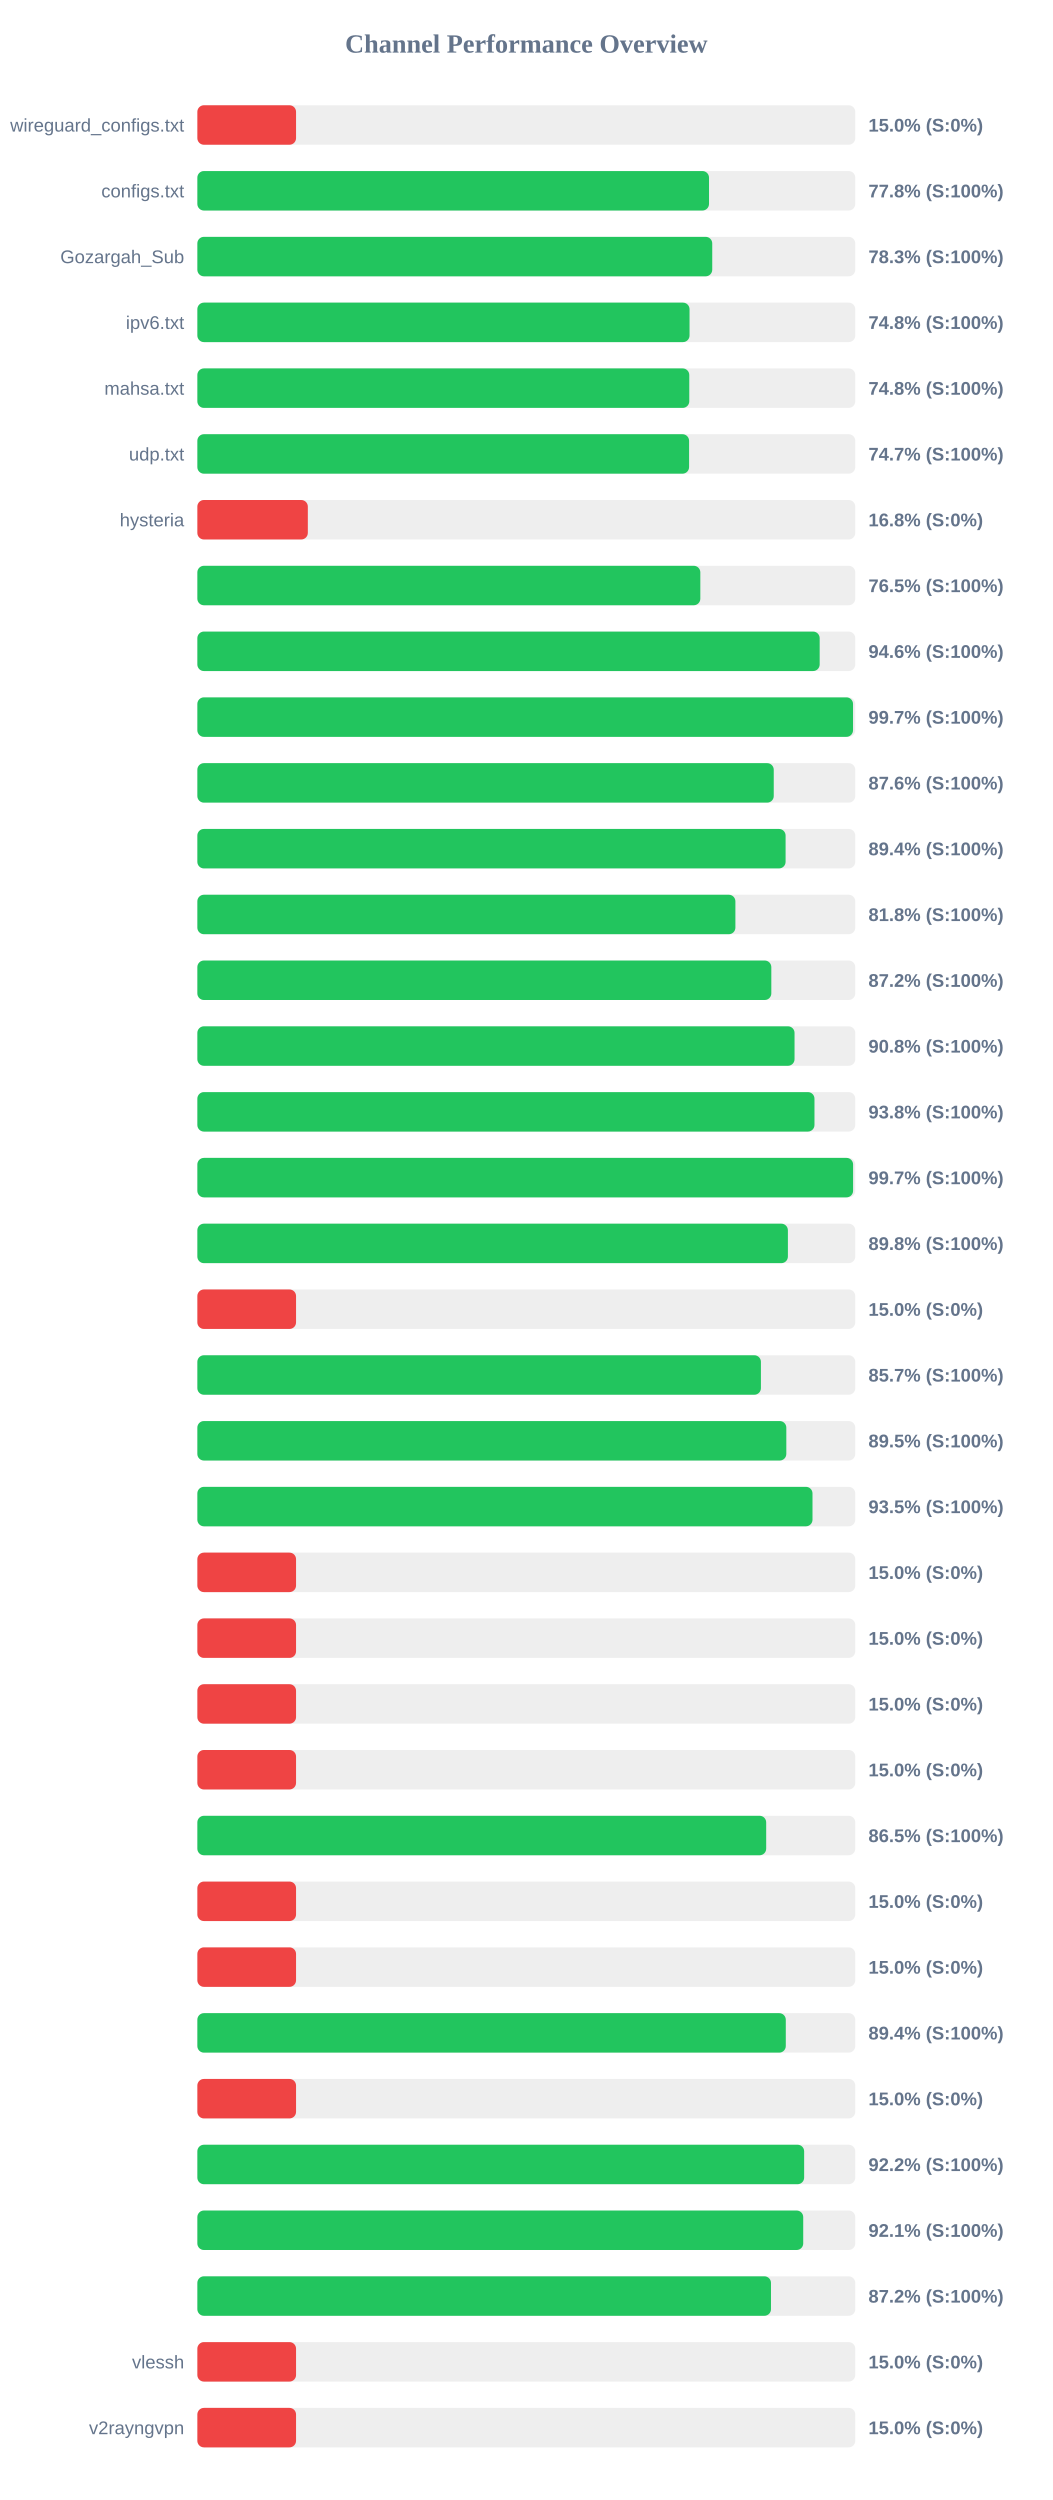
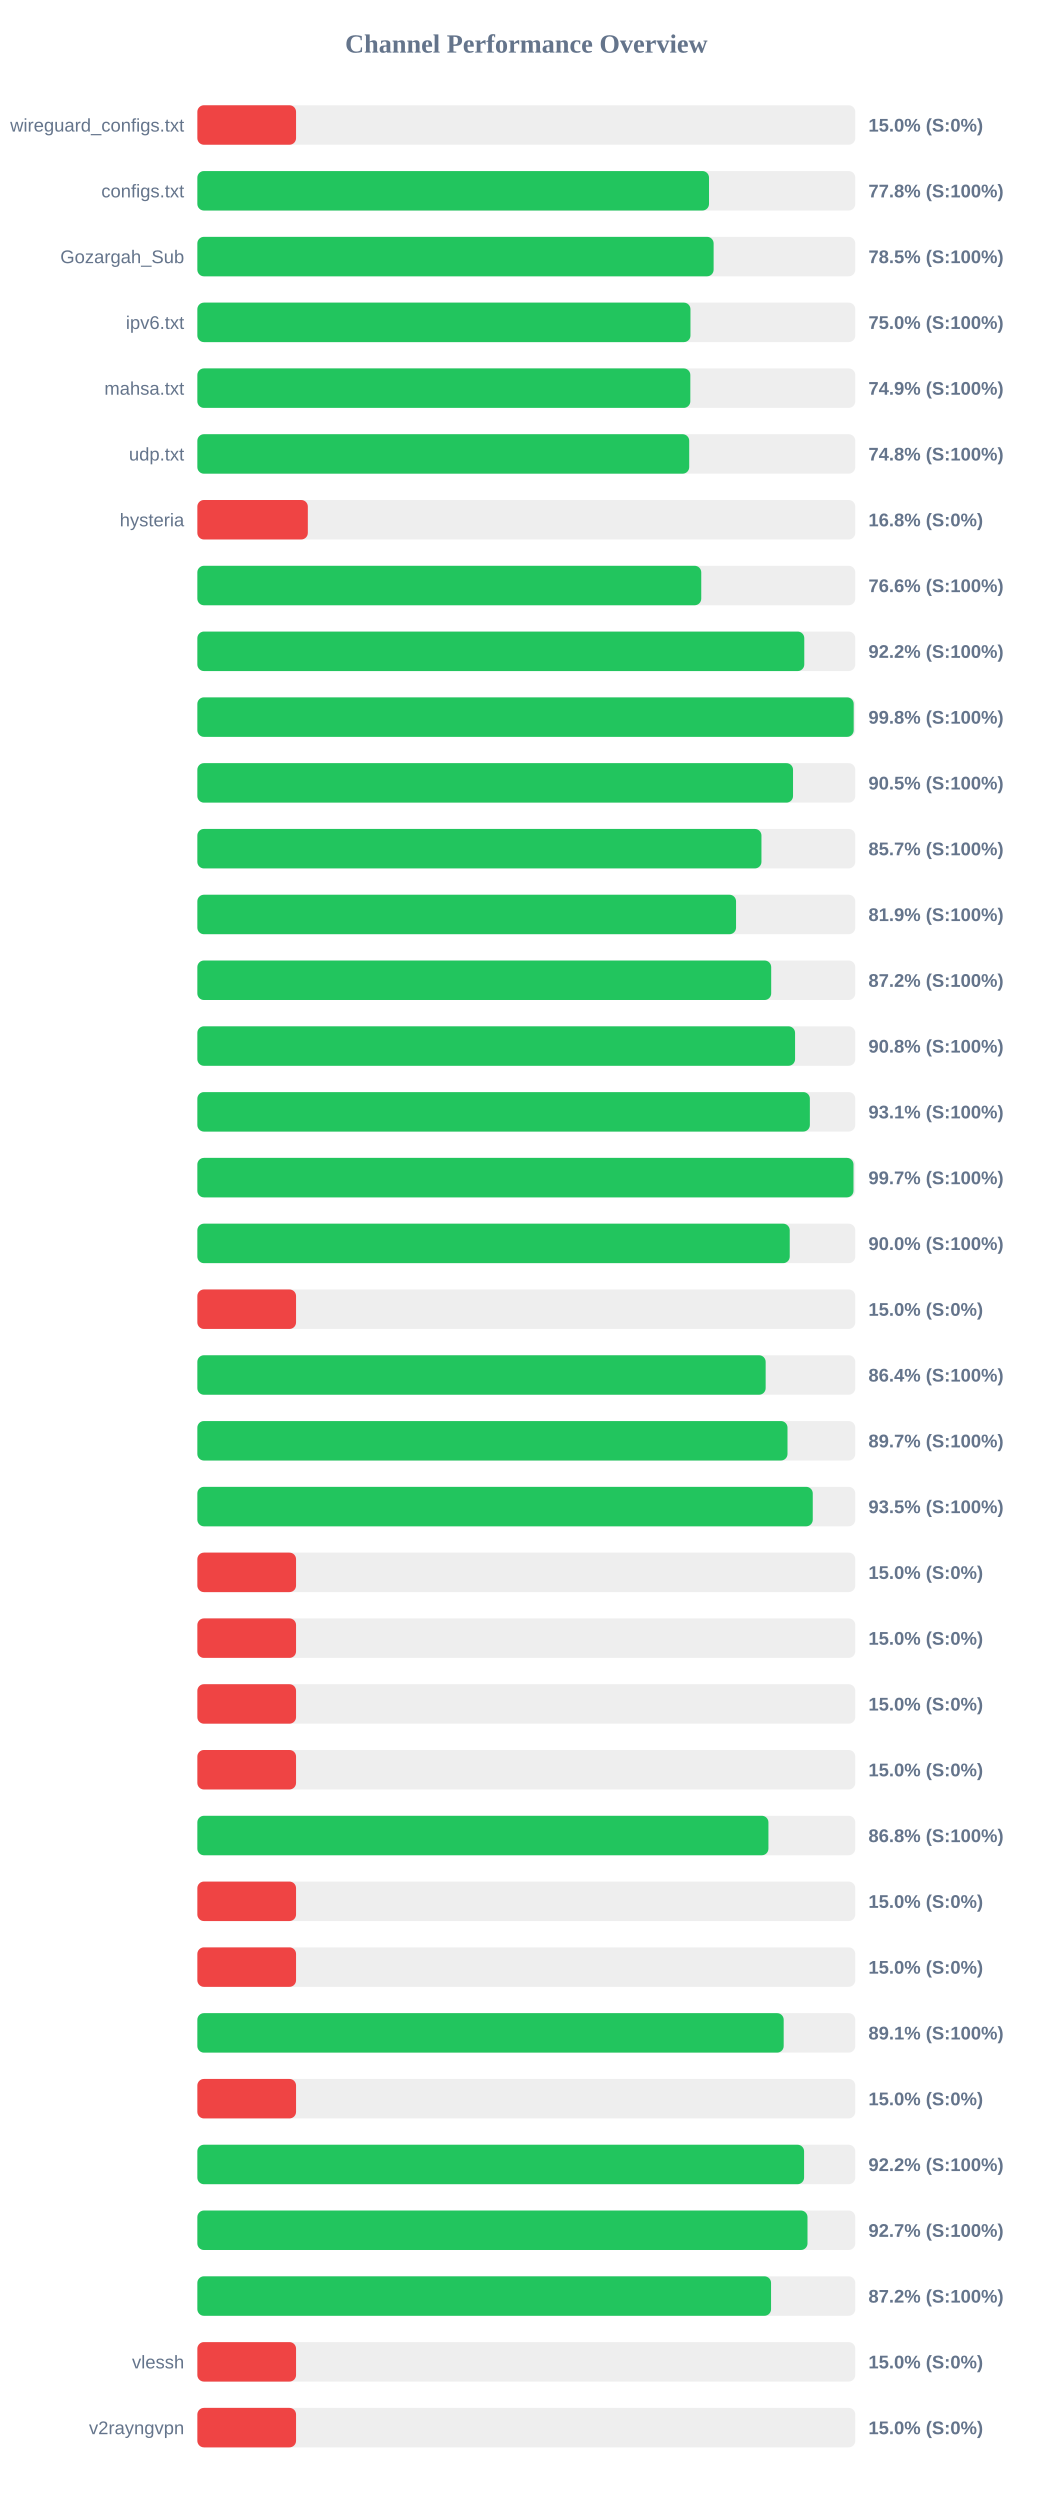
<svg xmlns="http://www.w3.org/2000/svg" width="800" height="1900" version="1.1">
  <style>
        .row { font: 14px Arial; fill: #64748b; }
        .score { font: bold 14px Arial; fill: #64748b; }
    </style>
  <text x="400" y="40" text-anchor="middle" font-size="20px" font-weight="bold" fill="#64748b">Channel Performance Overview</text>
  <rect x="150" y="80" width="500" height="30" fill="#eee" rx="5" />
  <rect x="150" y="80" width="75.0" height="30" fill="#ef4444" rx="5" />
  <text x="140" y="100" text-anchor="end" class="row">wireguard_configs.txt</text>
  <text x="660" y="100" text-anchor="start" class="score">15.0% (S:0%)</text>
  <rect x="150" y="130" width="500" height="30" fill="#eee" rx="5" />
  <rect x="150" y="130" width="388.85" height="30" fill="#22c55e" rx="5" />
  <text x="140" y="150" text-anchor="end" class="row">configs.txt</text>
  <text x="660" y="150" text-anchor="start" class="score">77.8% (S:100%)</text>
  <rect x="150" y="180" width="500" height="30" fill="#eee" rx="5" />
-   <rect x="150" y="180" width="391.3" height="30" fill="#22c55e" rx="5" />
+   <rect x="150" y="180" width="392.35" height="30" fill="#22c55e" rx="5" />
  <text x="140" y="200" text-anchor="end" class="row">Gozargah_Sub</text>
-   <text x="660" y="200" text-anchor="start" class="score">78.3% (S:100%)</text>
+   <text x="660" y="200" text-anchor="start" class="score">78.5% (S:100%)</text>
  <rect x="150" y="230" width="500" height="30" fill="#eee" rx="5" />
-   <rect x="150" y="230" width="374.05" height="30" fill="#22c55e" rx="5" />
+   <rect x="150" y="230" width="374.75" height="30" fill="#22c55e" rx="5" />
  <text x="140" y="250" text-anchor="end" class="row">ipv6.txt</text>
-   <text x="660" y="250" text-anchor="start" class="score">74.8% (S:100%)</text>
+   <text x="660" y="250" text-anchor="start" class="score">75.0% (S:100%)</text>
  <rect x="150" y="280" width="500" height="30" fill="#eee" rx="5" />
-   <rect x="150" y="280" width="373.85" height="30" fill="#22c55e" rx="5" />
+   <rect x="150" y="280" width="374.65" height="30" fill="#22c55e" rx="5" />
  <text x="140" y="300" text-anchor="end" class="row">mahsa.txt</text>
-   <text x="660" y="300" text-anchor="start" class="score">74.8% (S:100%)</text>
+   <text x="660" y="300" text-anchor="start" class="score">74.9% (S:100%)</text>
  <rect x="150" y="330" width="500" height="30" fill="#eee" rx="5" />
-   <rect x="150" y="330" width="373.7" height="30" fill="#22c55e" rx="5" />
+   <rect x="150" y="330" width="373.8" height="30" fill="#22c55e" rx="5" />
  <text x="140" y="350" text-anchor="end" class="row">udp.txt</text>
-   <text x="660" y="350" text-anchor="start" class="score">74.7% (S:100%)</text>
+   <text x="660" y="350" text-anchor="start" class="score">74.8% (S:100%)</text>
  <rect x="150" y="380" width="500" height="30" fill="#eee" rx="5" />
  <rect x="150" y="380" width="83.95" height="30" fill="#ef4444" rx="5" />
  <text x="140" y="400" text-anchor="end" class="row">hysteria</text>
  <text x="660" y="400" text-anchor="start" class="score">16.8% (S:0%)</text>
  <rect x="150" y="430" width="500" height="30" fill="#eee" rx="5" />
-   <rect x="150" y="430" width="382.25" height="30" fill="#22c55e" rx="5" />
+   <rect x="150" y="430" width="382.95" height="30" fill="#22c55e" rx="5" />
  <text x="140" y="450" text-anchor="end" class="row" />
-   <text x="660" y="450" text-anchor="start" class="score">76.5% (S:100%)</text>
+   <text x="660" y="450" text-anchor="start" class="score">76.6% (S:100%)</text>
  <rect x="150" y="480" width="500" height="30" fill="#eee" rx="5" />
-   <rect x="150" y="480" width="472.95" height="30" fill="#22c55e" rx="5" />
+   <rect x="150" y="480" width="461.25" height="30" fill="#22c55e" rx="5" />
  <text x="140" y="500" text-anchor="end" class="row" />
-   <text x="660" y="500" text-anchor="start" class="score">94.6% (S:100%)</text>
+   <text x="660" y="500" text-anchor="start" class="score">92.2% (S:100%)</text>
  <rect x="150" y="530" width="500" height="30" fill="#eee" rx="5" />
-   <rect x="150" y="530" width="498.3" height="30" fill="#22c55e" rx="5" />
+   <rect x="150" y="530" width="498.8" height="30" fill="#22c55e" rx="5" />
  <text x="140" y="550" text-anchor="end" class="row" />
-   <text x="660" y="550" text-anchor="start" class="score">99.7% (S:100%)</text>
+   <text x="660" y="550" text-anchor="start" class="score">99.8% (S:100%)</text>
  <rect x="150" y="580" width="500" height="30" fill="#eee" rx="5" />
-   <rect x="150" y="580" width="438.05" height="30" fill="#22c55e" rx="5" />
+   <rect x="150" y="580" width="452.7" height="30" fill="#22c55e" rx="5" />
  <text x="140" y="600" text-anchor="end" class="row" />
-   <text x="660" y="600" text-anchor="start" class="score">87.6% (S:100%)</text>
+   <text x="660" y="600" text-anchor="start" class="score">90.5% (S:100%)</text>
  <rect x="150" y="630" width="500" height="30" fill="#eee" rx="5" />
-   <rect x="150" y="630" width="447.05" height="30" fill="#22c55e" rx="5" />
+   <rect x="150" y="630" width="428.7" height="30" fill="#22c55e" rx="5" />
  <text x="140" y="650" text-anchor="end" class="row" />
-   <text x="660" y="650" text-anchor="start" class="score">89.4% (S:100%)</text>
+   <text x="660" y="650" text-anchor="start" class="score">85.7% (S:100%)</text>
  <rect x="150" y="680" width="500" height="30" fill="#eee" rx="5" />
-   <rect x="150" y="680" width="408.9" height="30" fill="#22c55e" rx="5" />
+   <rect x="150" y="680" width="409.4" height="30" fill="#22c55e" rx="5" />
  <text x="140" y="700" text-anchor="end" class="row" />
-   <text x="660" y="700" text-anchor="start" class="score">81.8% (S:100%)</text>
+   <text x="660" y="700" text-anchor="start" class="score">81.9% (S:100%)</text>
  <rect x="150" y="730" width="500" height="30" fill="#eee" rx="5" />
-   <rect x="150" y="730" width="436.2" height="30" fill="#22c55e" rx="5" />
+   <rect x="150" y="730" width="436.1" height="30" fill="#22c55e" rx="5" />
  <text x="140" y="750" text-anchor="end" class="row" />
  <text x="660" y="750" text-anchor="start" class="score">87.2% (S:100%)</text>
  <rect x="150" y="780" width="500" height="30" fill="#eee" rx="5" />
-   <rect x="150" y="780" width="453.85" height="30" fill="#22c55e" rx="5" />
+   <rect x="150" y="780" width="454.25" height="30" fill="#22c55e" rx="5" />
  <text x="140" y="800" text-anchor="end" class="row" />
  <text x="660" y="800" text-anchor="start" class="score">90.8% (S:100%)</text>
  <rect x="150" y="830" width="500" height="30" fill="#eee" rx="5" />
-   <rect x="150" y="830" width="469.0" height="30" fill="#22c55e" rx="5" />
+   <rect x="150" y="830" width="465.5" height="30" fill="#22c55e" rx="5" />
  <text x="140" y="850" text-anchor="end" class="row" />
-   <text x="660" y="850" text-anchor="start" class="score">93.8% (S:100%)</text>
+   <text x="660" y="850" text-anchor="start" class="score">93.1% (S:100%)</text>
  <rect x="150" y="880" width="500" height="30" fill="#eee" rx="5" />
-   <rect x="150" y="880" width="498.35" height="30" fill="#22c55e" rx="5" />
+   <rect x="150" y="880" width="498.65" height="30" fill="#22c55e" rx="5" />
  <text x="140" y="900" text-anchor="end" class="row" />
  <text x="660" y="900" text-anchor="start" class="score">99.7% (S:100%)</text>
  <rect x="150" y="930" width="500" height="30" fill="#eee" rx="5" />
-   <rect x="150" y="930" width="448.8" height="30" fill="#22c55e" rx="5" />
+   <rect x="150" y="930" width="450.2" height="30" fill="#22c55e" rx="5" />
  <text x="140" y="950" text-anchor="end" class="row" />
-   <text x="660" y="950" text-anchor="start" class="score">89.8% (S:100%)</text>
+   <text x="660" y="950" text-anchor="start" class="score">90.0% (S:100%)</text>
  <rect x="150" y="980" width="500" height="30" fill="#eee" rx="5" />
  <rect x="150" y="980" width="75.0" height="30" fill="#ef4444" rx="5" />
  <text x="140" y="1000" text-anchor="end" class="row" />
  <text x="660" y="1000" text-anchor="start" class="score">15.0% (S:0%)</text>
  <rect x="150" y="1030" width="500" height="30" fill="#eee" rx="5" />
-   <rect x="150" y="1030" width="428.3" height="30" fill="#22c55e" rx="5" />
+   <rect x="150" y="1030" width="431.9" height="30" fill="#22c55e" rx="5" />
  <text x="140" y="1050" text-anchor="end" class="row" />
-   <text x="660" y="1050" text-anchor="start" class="score">85.7% (S:100%)</text>
+   <text x="660" y="1050" text-anchor="start" class="score">86.4% (S:100%)</text>
  <rect x="150" y="1080" width="500" height="30" fill="#eee" rx="5" />
-   <rect x="150" y="1080" width="447.6" height="30" fill="#22c55e" rx="5" />
+   <rect x="150" y="1080" width="448.5" height="30" fill="#22c55e" rx="5" />
  <text x="140" y="1100" text-anchor="end" class="row" />
-   <text x="660" y="1100" text-anchor="start" class="score">89.5% (S:100%)</text>
+   <text x="660" y="1100" text-anchor="start" class="score">89.7% (S:100%)</text>
  <rect x="150" y="1130" width="500" height="30" fill="#eee" rx="5" />
-   <rect x="150" y="1130" width="467.5" height="30" fill="#22c55e" rx="5" />
+   <rect x="150" y="1130" width="467.7" height="30" fill="#22c55e" rx="5" />
  <text x="140" y="1150" text-anchor="end" class="row" />
  <text x="660" y="1150" text-anchor="start" class="score">93.5% (S:100%)</text>
  <rect x="150" y="1180" width="500" height="30" fill="#eee" rx="5" />
  <rect x="150" y="1180" width="75.0" height="30" fill="#ef4444" rx="5" />
  <text x="140" y="1200" text-anchor="end" class="row" />
  <text x="660" y="1200" text-anchor="start" class="score">15.0% (S:0%)</text>
  <rect x="150" y="1230" width="500" height="30" fill="#eee" rx="5" />
  <rect x="150" y="1230" width="75.0" height="30" fill="#ef4444" rx="5" />
  <text x="140" y="1250" text-anchor="end" class="row" />
  <text x="660" y="1250" text-anchor="start" class="score">15.0% (S:0%)</text>
  <rect x="150" y="1280" width="500" height="30" fill="#eee" rx="5" />
  <rect x="150" y="1280" width="75.0" height="30" fill="#ef4444" rx="5" />
  <text x="140" y="1300" text-anchor="end" class="row" />
  <text x="660" y="1300" text-anchor="start" class="score">15.0% (S:0%)</text>
  <rect x="150" y="1330" width="500" height="30" fill="#eee" rx="5" />
  <rect x="150" y="1330" width="75.0" height="30" fill="#ef4444" rx="5" />
  <text x="140" y="1350" text-anchor="end" class="row" />
  <text x="660" y="1350" text-anchor="start" class="score">15.0% (S:0%)</text>
  <rect x="150" y="1380" width="500" height="30" fill="#eee" rx="5" />
-   <rect x="150" y="1380" width="432.3" height="30" fill="#22c55e" rx="5" />
+   <rect x="150" y="1380" width="434.0" height="30" fill="#22c55e" rx="5" />
  <text x="140" y="1400" text-anchor="end" class="row" />
-   <text x="660" y="1400" text-anchor="start" class="score">86.5% (S:100%)</text>
+   <text x="660" y="1400" text-anchor="start" class="score">86.8% (S:100%)</text>
  <rect x="150" y="1430" width="500" height="30" fill="#eee" rx="5" />
  <rect x="150" y="1430" width="75.0" height="30" fill="#ef4444" rx="5" />
  <text x="140" y="1450" text-anchor="end" class="row" />
  <text x="660" y="1450" text-anchor="start" class="score">15.0% (S:0%)</text>
  <rect x="150" y="1480" width="500" height="30" fill="#eee" rx="5" />
  <rect x="150" y="1480" width="75.0" height="30" fill="#ef4444" rx="5" />
  <text x="140" y="1500" text-anchor="end" class="row" />
  <text x="660" y="1500" text-anchor="start" class="score">15.0% (S:0%)</text>
  <rect x="150" y="1530" width="500" height="30" fill="#eee" rx="5" />
-   <rect x="150" y="1530" width="447.2" height="30" fill="#22c55e" rx="5" />
+   <rect x="150" y="1530" width="445.6" height="30" fill="#22c55e" rx="5" />
  <text x="140" y="1550" text-anchor="end" class="row" />
-   <text x="660" y="1550" text-anchor="start" class="score">89.4% (S:100%)</text>
+   <text x="660" y="1550" text-anchor="start" class="score">89.1% (S:100%)</text>
  <rect x="150" y="1580" width="500" height="30" fill="#eee" rx="5" />
  <rect x="150" y="1580" width="75.0" height="30" fill="#ef4444" rx="5" />
  <text x="140" y="1600" text-anchor="end" class="row" />
  <text x="660" y="1600" text-anchor="start" class="score">15.0% (S:0%)</text>
  <rect x="150" y="1630" width="500" height="30" fill="#eee" rx="5" />
-   <rect x="150" y="1630" width="461.15" height="30" fill="#22c55e" rx="5" />
+   <rect x="150" y="1630" width="461.1" height="30" fill="#22c55e" rx="5" />
  <text x="140" y="1650" text-anchor="end" class="row" />
  <text x="660" y="1650" text-anchor="start" class="score">92.2% (S:100%)</text>
  <rect x="150" y="1680" width="500" height="30" fill="#eee" rx="5" />
-   <rect x="150" y="1680" width="460.45" height="30" fill="#22c55e" rx="5" />
+   <rect x="150" y="1680" width="463.7" height="30" fill="#22c55e" rx="5" />
  <text x="140" y="1700" text-anchor="end" class="row" />
-   <text x="660" y="1700" text-anchor="start" class="score">92.1% (S:100%)</text>
+   <text x="660" y="1700" text-anchor="start" class="score">92.7% (S:100%)</text>
  <rect x="150" y="1730" width="500" height="30" fill="#eee" rx="5" />
-   <rect x="150" y="1730" width="435.95" height="30" fill="#22c55e" rx="5" />
+   <rect x="150" y="1730" width="436.0" height="30" fill="#22c55e" rx="5" />
  <text x="140" y="1750" text-anchor="end" class="row" />
  <text x="660" y="1750" text-anchor="start" class="score">87.2% (S:100%)</text>
  <rect x="150" y="1780" width="500" height="30" fill="#eee" rx="5" />
  <rect x="150" y="1780" width="75.0" height="30" fill="#ef4444" rx="5" />
  <text x="140" y="1800" text-anchor="end" class="row">vlessh</text>
  <text x="660" y="1800" text-anchor="start" class="score">15.0% (S:0%)</text>
  <rect x="150" y="1830" width="500" height="30" fill="#eee" rx="5" />
  <rect x="150" y="1830" width="75.0" height="30" fill="#ef4444" rx="5" />
  <text x="140" y="1850" text-anchor="end" class="row">v2rayngvpn</text>
  <text x="660" y="1850" text-anchor="start" class="score">15.0% (S:0%)</text>
</svg>
